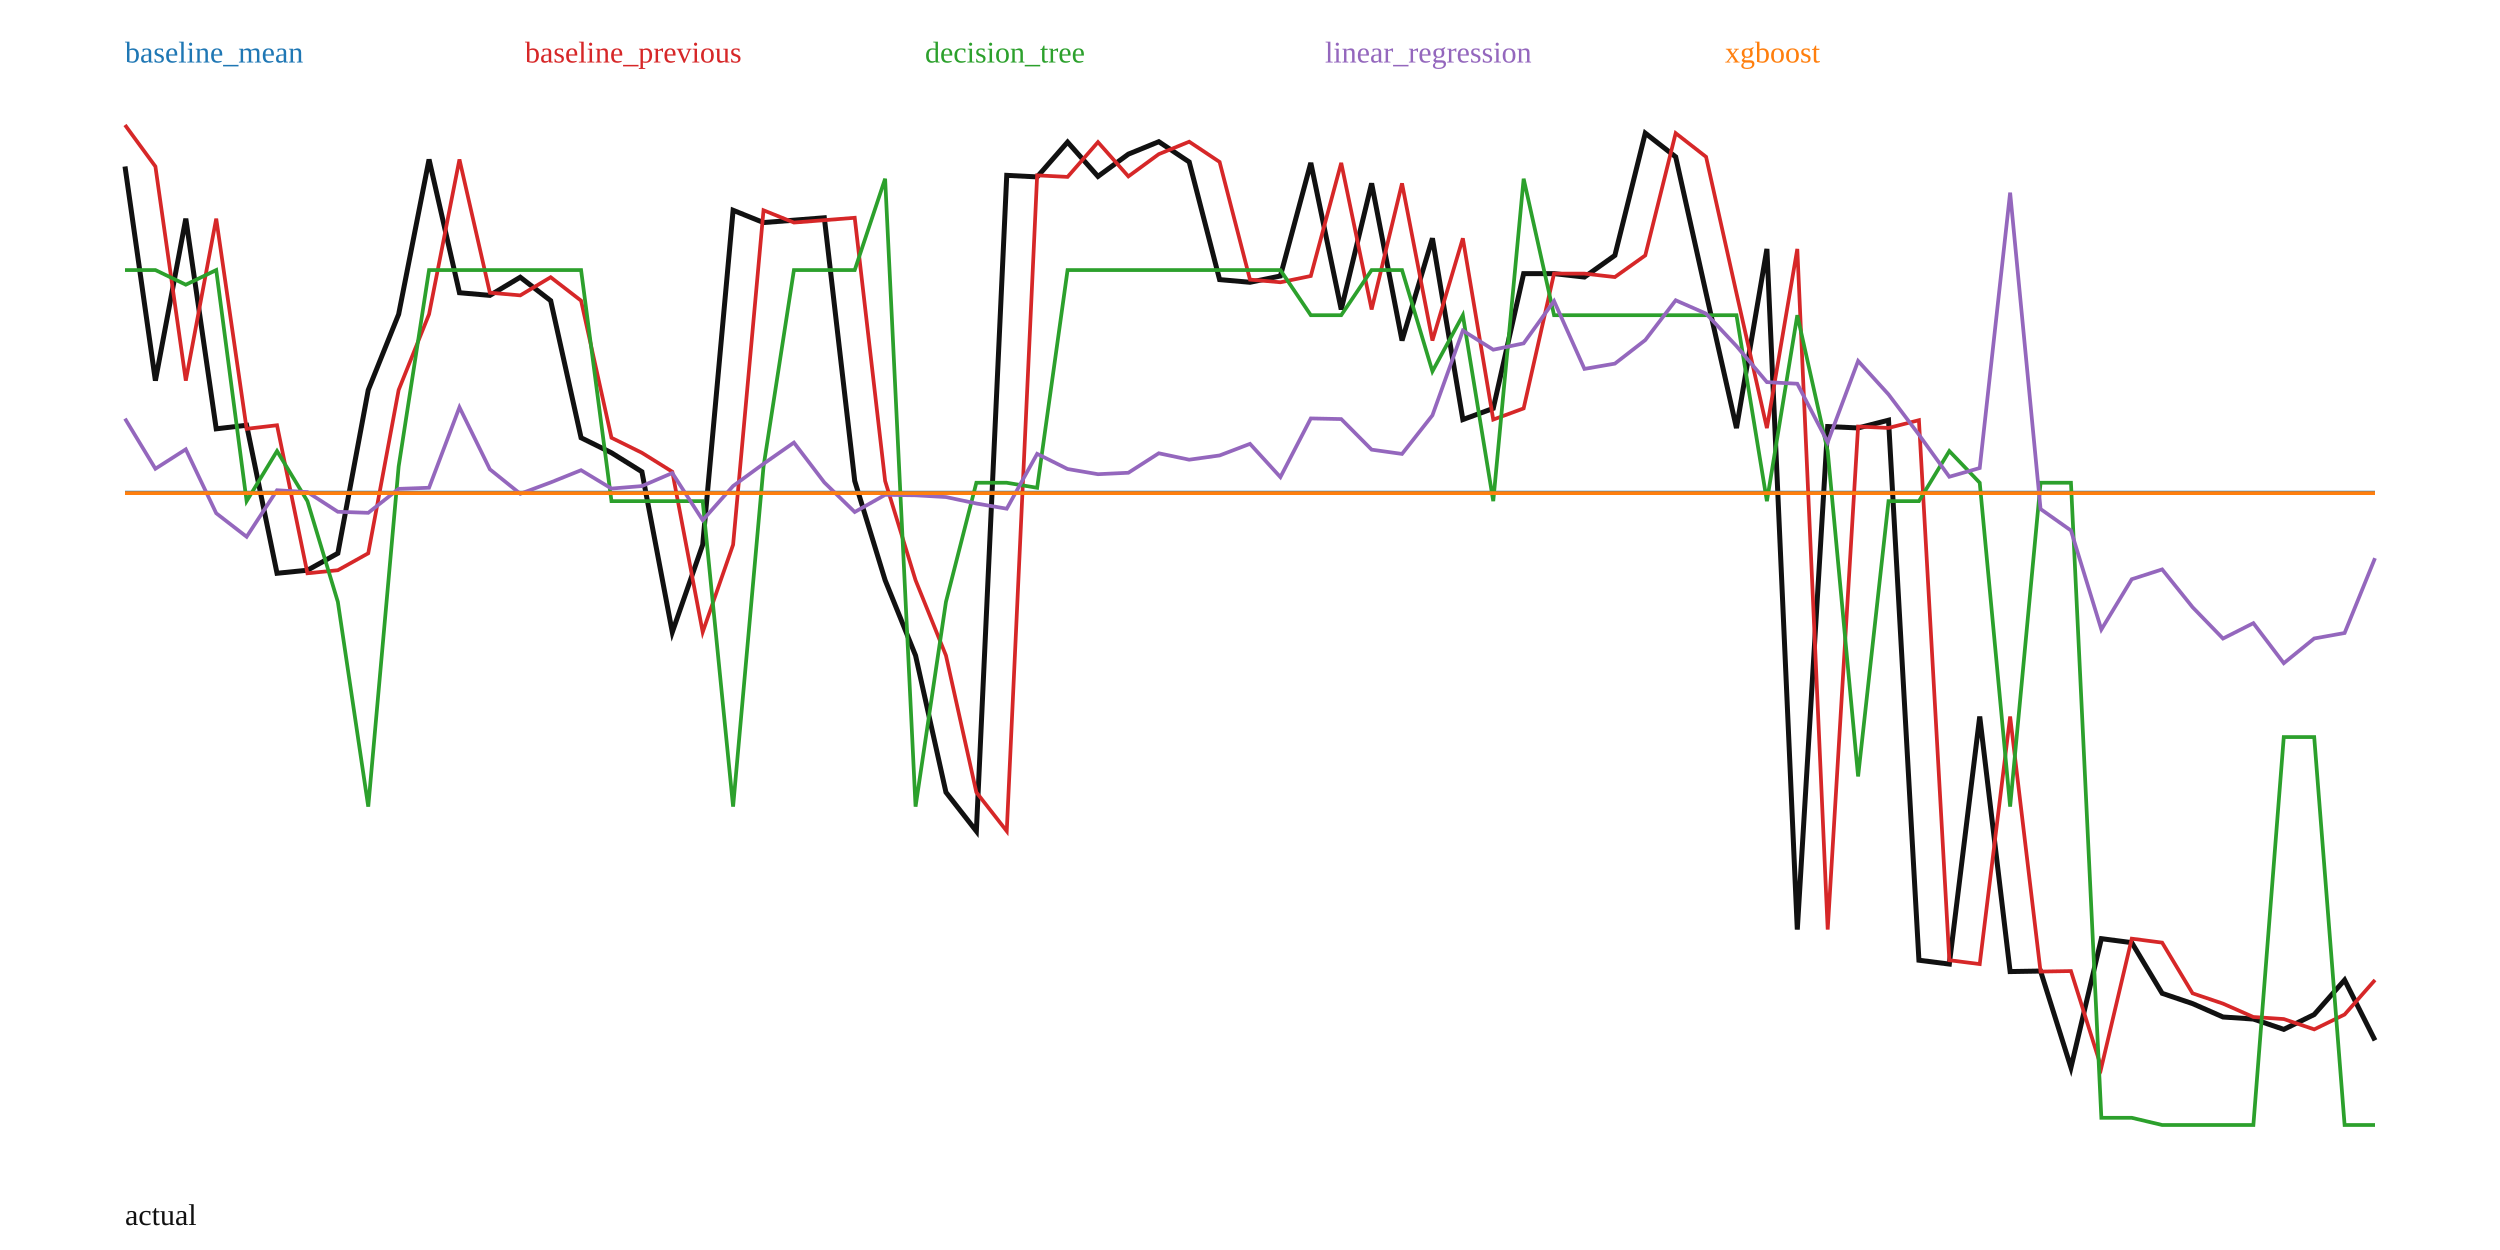
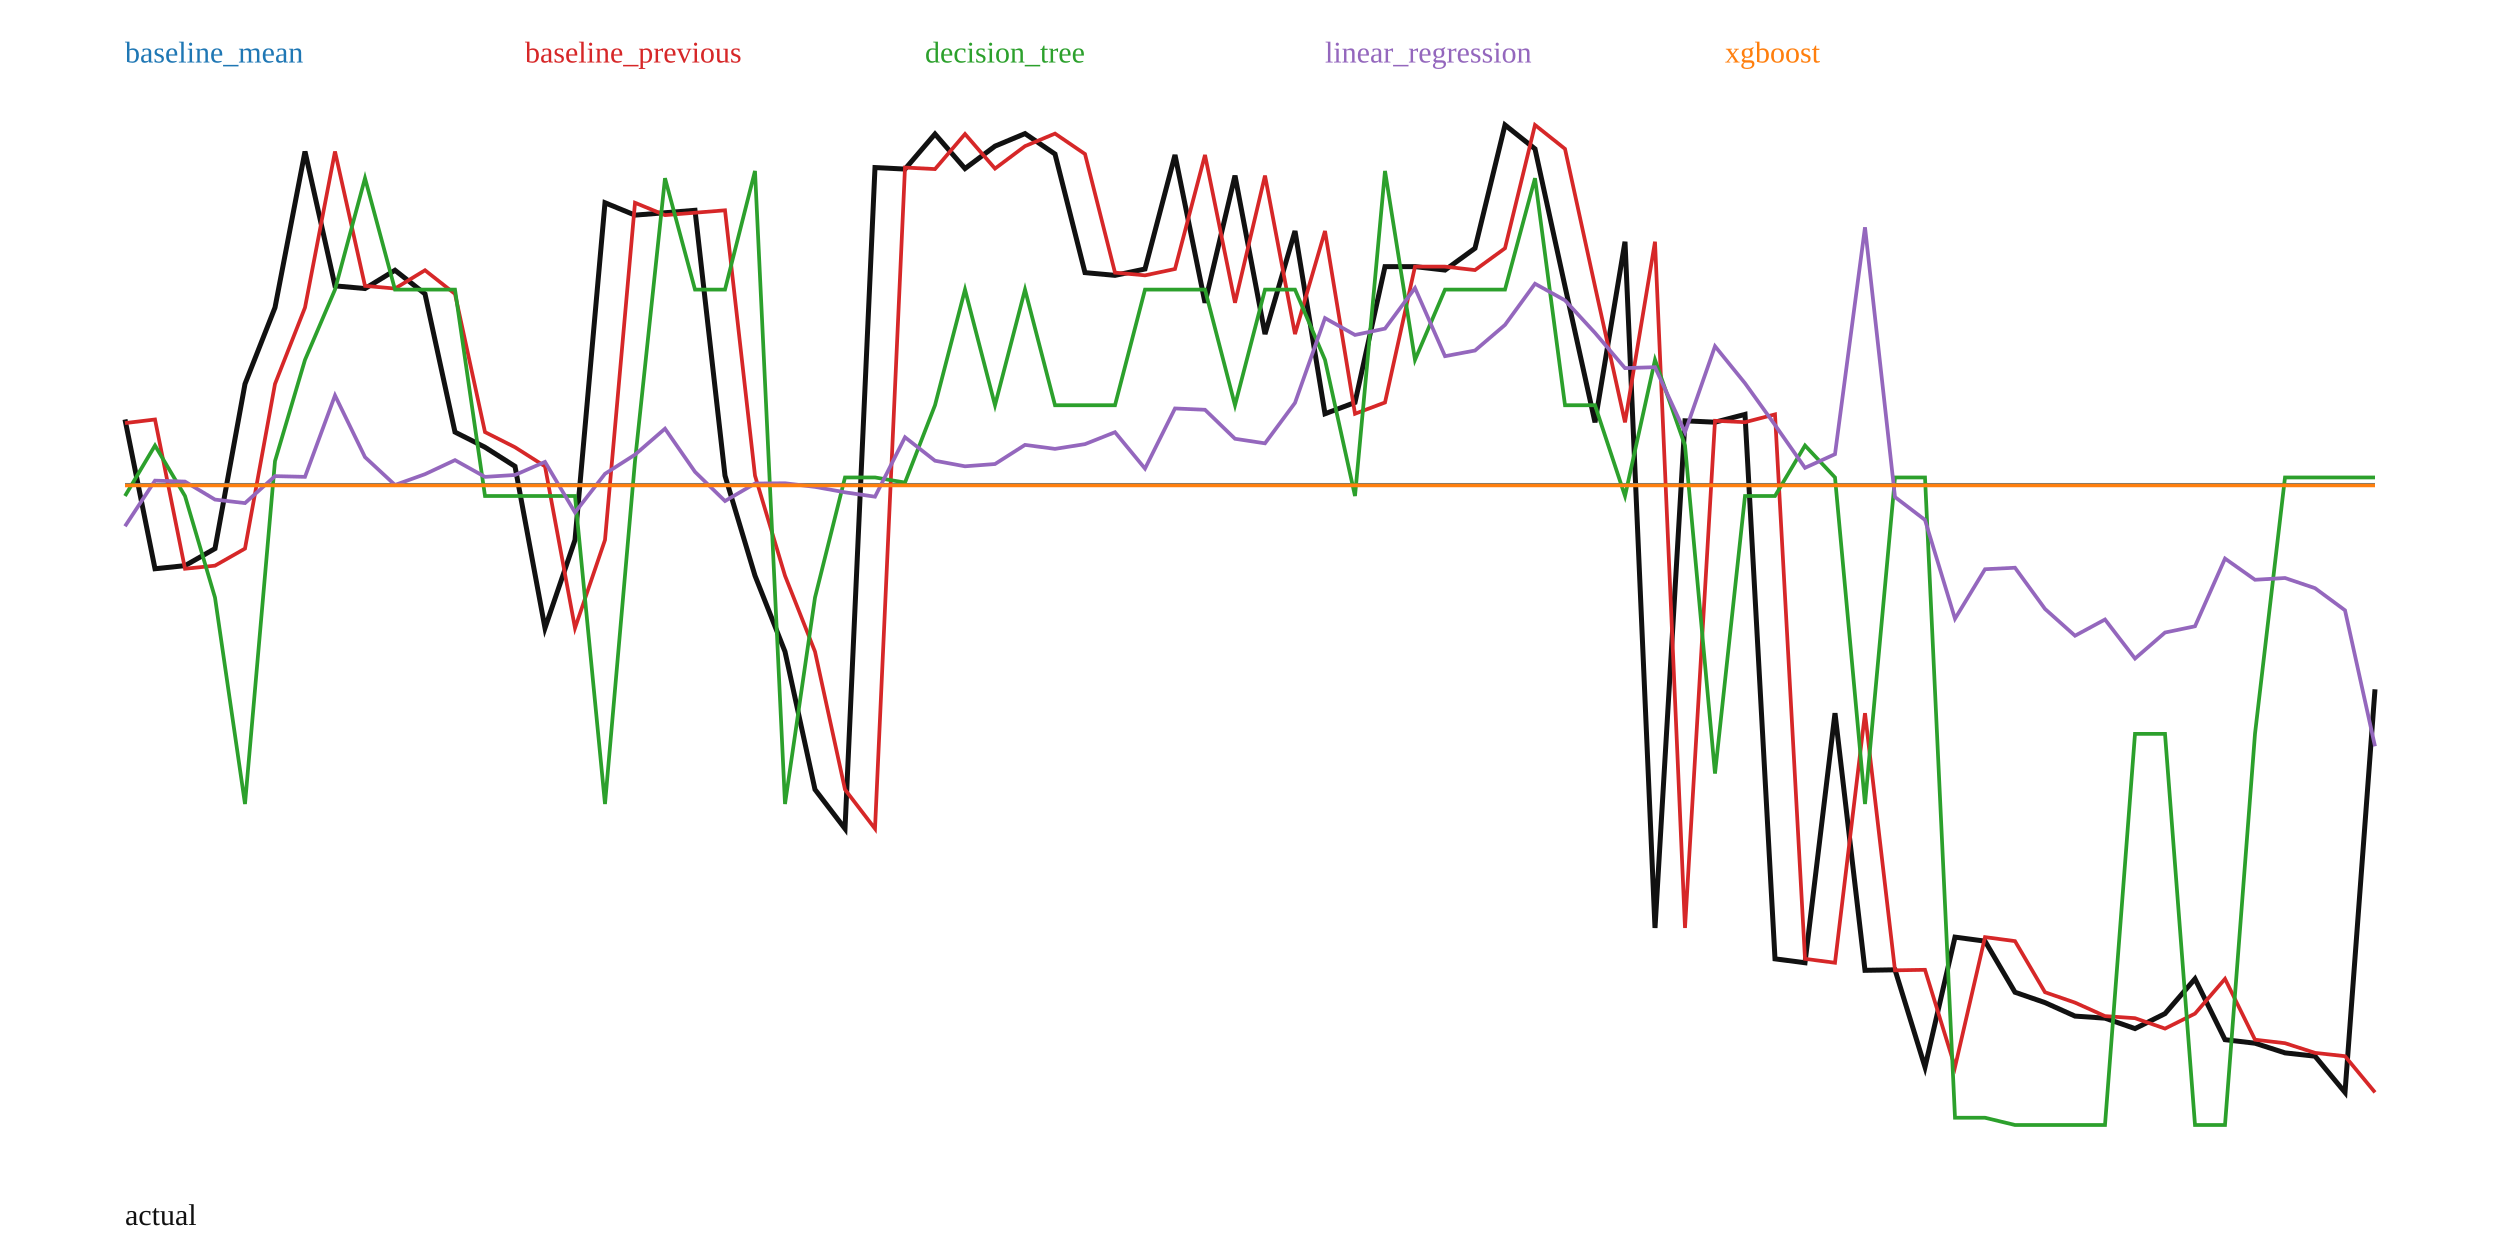
<svg xmlns="http://www.w3.org/2000/svg" width="1000" height="500" viewBox="0 0 1000 500">
  <rect width="100%" height="100%" fill="white" />
-   <polyline fill="none" stroke="#111" stroke-width="2" points="50.00,66.59 62.16,152.26 74.32,87.46 86.49,171.53 98.65,170.10 110.81,229.31 122.97,228.09 135.14,221.31 147.30,155.99 159.46,125.69 171.62,63.77 183.78,117.09 195.95,118.15 208.11,110.89 220.27,120.27 232.43,175.11 244.59,181.12 256.76,188.70 268.92,252.84 281.08,217.89 293.24,84.12 305.41,89.02 317.57,88.07 329.73,87.11 341.89,192.38 354.05,232.08 366.22,262.20 378.38,316.91 390.54,332.46 402.70,70.14 414.86,70.76 427.03,56.84 439.19,70.56 451.35,61.66 463.51,56.68 475.68,64.78 487.84,111.84 500.00,112.91 512.16,110.40 524.32,65.15 536.49,123.79 548.65,73.34 560.81,136.22 572.97,95.32 585.14,167.83 597.30,163.35 609.46,109.44 621.62,109.45 633.78,110.82 645.95,102.16 658.11,53.27 670.27,62.75 682.43,117.29 694.59,171.24 706.76,99.57 718.92,371.83 731.08,170.62 743.24,171.18 755.41,168.08 767.57,384.09 779.73,385.63 791.89,286.61 804.05,388.63 816.22,388.42 828.38,427.02 840.54,375.47 852.70,377.05 864.86,397.33 877.03,401.45 889.19,406.80 901.35,407.62 913.51,411.75 925.68,405.81 937.84,392.00 950.00,416.15" />
-   <polyline fill="none" stroke="#1f77b4" stroke-width="1.5" points="50.00,197.05 62.16,197.05 74.32,197.05 86.49,197.05 98.65,197.05 110.81,197.05 122.97,197.05 135.14,197.05 147.30,197.05 159.46,197.05 171.62,197.05 183.78,197.05 195.95,197.05 208.11,197.05 220.27,197.05 232.43,197.05 244.59,197.05 256.76,197.05 268.92,197.05 281.08,197.05 293.24,197.05 305.41,197.05 317.57,197.05 329.73,197.05 341.89,197.05 354.05,197.05 366.22,197.05 378.38,197.05 390.54,197.05 402.70,197.05 414.86,197.05 427.03,197.05 439.19,197.05 451.35,197.05 463.51,197.05 475.68,197.05 487.84,197.05 500.00,197.05 512.16,197.05 524.32,197.05 536.49,197.05 548.65,197.05 560.81,197.05 572.97,197.05 585.14,197.05 597.30,197.05 609.46,197.05 621.62,197.05 633.78,197.05 645.95,197.05 658.11,197.05 670.27,197.05 682.43,197.05 694.59,197.05 706.76,197.05 718.92,197.05 731.08,197.05 743.24,197.05 755.41,197.05 767.57,197.05 779.73,197.05 791.89,197.05 804.05,197.05 816.22,197.05 828.38,197.05 840.54,197.05 852.70,197.05 864.86,197.05 877.03,197.05 889.19,197.05 901.35,197.05 913.51,197.05 925.68,197.05 937.84,197.05 950.00,197.05" />
+   <polyline fill="none" stroke="#111" stroke-width="2" points="50.00,167.79 62.00,227.50 74.00,226.26 86.00,219.43 98.00,153.57 110.00,123.02 122.00,60.59 134.00,114.35 146.00,115.42 158.00,108.10 170.00,117.56 182.00,172.84 194.00,178.90 206.00,186.54 218.00,251.22 230.00,215.98 242.00,81.11 254.00,86.05 266.00,85.09 278.00,84.12 290.00,190.26 302.00,230.28 314.00,260.65 326.00,315.81 338.00,331.49 350.00,67.02 362.00,67.63 374.00,53.60 386.00,67.43 398.00,58.46 410.00,53.44 422.00,61.61 434.00,109.05 446.00,110.14 458.00,107.60 470.00,61.98 482.00,121.11 494.00,70.24 506.00,133.63 518.00,92.40 530.00,165.50 542.00,160.99 554.00,106.64 566.00,106.65 578.00,108.03 590.00,99.30 602.00,50.00 614.00,59.56 626.00,114.55 638.00,168.94 650.00,96.68 662.00,371.19 674.00,168.32 686.00,168.88 698.00,165.76 710.00,383.54 722.00,385.10 734.00,285.26 746.00,388.13 758.00,387.92 770.00,426.83 782.00,374.85 794.00,376.45 806.00,396.90 818.00,401.05 830.00,406.44 842.00,407.27 854.00,411.44 866.00,405.45 878.00,391.53 890.00,415.88 902.00,417.28 914.00,421.15 926.00,422.47 938.00,436.96 950.00,275.72" />
+   <polyline fill="none" stroke="#1f77b4" stroke-width="1.5" points="50.00,193.94 62.00,193.94 74.00,193.94 86.00,193.94 98.00,193.94 110.00,193.94 122.00,193.94 134.00,193.94 146.00,193.94 158.00,193.94 170.00,193.94 182.00,193.94 194.00,193.94 206.00,193.94 218.00,193.94 230.00,193.94 242.00,193.94 254.00,193.94 266.00,193.94 278.00,193.94 290.00,193.94 302.00,193.94 314.00,193.94 326.00,193.94 338.00,193.94 350.00,193.94 362.00,193.94 374.00,193.94 386.00,193.94 398.00,193.94 410.00,193.94 422.00,193.94 434.00,193.94 446.00,193.94 458.00,193.94 470.00,193.94 482.00,193.94 494.00,193.94 506.00,193.94 518.00,193.94 530.00,193.94 542.00,193.94 554.00,193.94 566.00,193.94 578.00,193.94 590.00,193.94 602.00,193.94 614.00,193.94 626.00,193.94 638.00,193.94 650.00,193.94 662.00,193.94 674.00,193.94 686.00,193.94 698.00,193.94 710.00,193.94 722.00,193.94 734.00,193.94 746.00,193.94 758.00,193.94 770.00,193.94 782.00,193.94 794.00,193.94 806.00,193.94 818.00,193.94 830.00,193.94 842.00,193.94 854.00,193.94 866.00,193.94 878.00,193.94 890.00,193.94 902.00,193.94 914.00,193.94 926.00,193.94 938.00,193.94 950.00,193.94" />
  <text x="50" y="25" fill="#1f77b4">baseline_mean</text>
-   <polyline fill="none" stroke="#d62728" stroke-width="1.5" points="50.00,50.00 62.16,66.59 74.32,152.26 86.49,87.46 98.65,171.53 110.81,170.10 122.97,229.31 135.14,228.09 147.30,221.31 159.46,155.99 171.62,125.69 183.78,63.77 195.95,117.09 208.11,118.15 220.27,110.89 232.43,120.27 244.59,175.11 256.76,181.12 268.92,188.70 281.08,252.84 293.24,217.89 305.41,84.12 317.57,89.02 329.73,88.07 341.89,87.11 354.05,192.38 366.22,232.08 378.38,262.20 390.54,316.91 402.70,332.46 414.86,70.14 427.03,70.76 439.19,56.84 451.35,70.56 463.51,61.66 475.68,56.68 487.84,64.78 500.00,111.84 512.16,112.91 524.32,110.40 536.49,65.15 548.65,123.79 560.81,73.34 572.97,136.22 585.14,95.32 597.30,167.83 609.46,163.35 621.62,109.44 633.78,109.45 645.95,110.82 658.11,102.16 670.27,53.27 682.43,62.75 694.59,117.29 706.76,171.24 718.92,99.57 731.08,371.83 743.24,170.62 755.41,171.18 767.57,168.08 779.73,384.09 791.89,385.63 804.05,286.61 816.22,388.63 828.38,388.42 840.54,427.02 852.70,375.47 864.86,377.05 877.03,397.33 889.19,401.45 901.35,406.80 913.51,407.62 925.68,411.75 937.84,405.81 950.00,392.00" />
+   <polyline fill="none" stroke="#d62728" stroke-width="1.5" points="50.00,169.24 62.00,167.79 74.00,227.50 86.00,226.26 98.00,219.43 110.00,153.57 122.00,123.02 134.00,60.59 146.00,114.35 158.00,115.42 170.00,108.10 182.00,117.56 194.00,172.84 206.00,178.90 218.00,186.54 230.00,251.22 242.00,215.98 254.00,81.11 266.00,86.05 278.00,85.09 290.00,84.12 302.00,190.26 314.00,230.28 326.00,260.65 338.00,315.81 350.00,331.49 362.00,67.02 374.00,67.63 386.00,53.60 398.00,67.43 410.00,58.46 422.00,53.44 434.00,61.61 446.00,109.05 458.00,110.14 470.00,107.60 482.00,61.98 494.00,121.11 506.00,70.24 518.00,133.63 530.00,92.40 542.00,165.50 554.00,160.99 566.00,106.64 578.00,106.65 590.00,108.03 602.00,99.30 614.00,50.00 626.00,59.56 638.00,114.55 650.00,168.94 662.00,96.68 674.00,371.19 686.00,168.32 698.00,168.88 710.00,165.76 722.00,383.54 734.00,385.10 746.00,285.26 758.00,388.13 770.00,387.92 782.00,426.83 794.00,374.85 806.00,376.45 818.00,396.90 830.00,401.05 842.00,406.44 854.00,407.27 866.00,411.44 878.00,405.45 890.00,391.53 902.00,415.88 914.00,417.28 926.00,421.15 938.00,422.47 950.00,436.96" />
  <text x="210" y="25" fill="#d62728">baseline_previous</text>
-   <polyline fill="none" stroke="#2ca02c" stroke-width="1.5" points="50.00,108.02 62.16,108.02 74.32,113.88 86.49,108.02 98.65,200.46 110.81,180.42 122.97,200.46 135.14,240.75 147.30,322.66 159.46,186.61 171.62,108.02 183.78,108.02 195.95,108.02 208.11,108.02 220.27,108.02 232.43,108.02 244.59,200.46 256.76,200.46 268.92,200.46 281.08,200.46 293.24,322.66 305.41,186.61 317.57,108.02 329.73,108.02 341.89,108.02 354.05,71.49 366.22,322.66 378.38,240.75 390.54,193.10 402.70,193.10 414.86,195.12 427.03,108.02 439.19,108.02 451.35,108.02 463.51,108.02 475.68,108.02 487.84,108.02 500.00,108.02 512.16,108.02 524.32,126.08 536.49,126.08 548.65,108.02 560.81,108.02 572.97,148.53 585.14,126.08 597.30,200.46 609.46,71.49 621.62,126.08 633.78,126.08 645.95,126.08 658.11,126.08 670.27,126.08 682.43,126.08 694.59,126.08 706.76,200.46 718.92,126.08 731.08,180.42 743.24,310.58 755.41,200.46 767.57,200.46 779.73,180.42 791.89,193.10 804.05,322.66 816.22,193.10 828.38,193.10 840.54,447.12 852.70,447.12 864.86,450.00 877.03,450.00 889.19,450.00 901.35,450.00 913.51,294.82 925.68,294.82 937.84,450.00 950.00,450.00" />
+   <polyline fill="none" stroke="#2ca02c" stroke-width="1.5" points="50.00,198.40 62.00,178.21 74.00,198.40 86.00,239.02 98.00,321.61 110.00,184.44 122.00,143.94 134.00,115.84 146.00,71.28 158.00,115.84 170.00,115.84 182.00,115.84 194.00,198.40 206.00,198.40 218.00,198.40 230.00,198.40 242.00,321.61 254.00,184.44 266.00,71.28 278.00,115.84 290.00,115.84 302.00,68.38 314.00,321.61 326.00,239.02 338.00,190.98 350.00,190.98 362.00,193.02 374.00,162.09 386.00,115.84 398.00,162.09 410.00,115.84 422.00,162.09 434.00,162.09 446.00,162.09 458.00,115.84 470.00,115.84 482.00,115.84 494.00,162.09 506.00,115.84 518.00,115.84 530.00,143.94 542.00,198.40 554.00,68.38 566.00,143.94 578.00,115.84 590.00,115.84 602.00,115.84 614.00,71.28 626.00,162.09 638.00,162.09 650.00,198.40 662.00,143.94 674.00,178.21 686.00,309.43 698.00,198.40 710.00,198.40 722.00,178.21 734.00,190.98 746.00,321.61 758.00,190.98 770.00,190.98 782.00,447.10 794.00,447.10 806.00,450.00 818.00,450.00 830.00,450.00 842.00,450.00 854.00,293.54 866.00,293.54 878.00,450.00 890.00,450.00 902.00,293.54 914.00,190.98 926.00,190.98 938.00,190.98 950.00,190.98" />
  <text x="370" y="25" fill="#2ca02c">decision_tree</text>
-   <polyline fill="none" stroke="#9467bd" stroke-width="1.5" points="50.00,167.45 62.16,187.50 74.32,179.73 86.49,205.30 98.65,214.71 110.81,196.09 122.97,196.84 135.14,204.71 147.30,205.13 159.46,195.55 171.62,195.10 183.78,162.90 195.95,187.72 208.11,197.51 220.27,192.97 232.43,188.08 244.59,195.42 256.76,194.43 268.92,189.21 281.08,208.08 293.24,194.41 305.41,185.52 317.57,177.03 329.73,192.98 341.89,204.81 354.05,197.93 366.22,198.12 378.38,198.82 390.54,201.40 402.70,203.48 414.86,181.53 427.03,187.60 439.19,189.68 451.35,189.10 463.51,181.31 475.68,183.88 487.84,182.18 500.00,177.54 512.16,190.85 524.32,167.37 536.49,167.63 548.65,179.86 560.81,181.57 572.97,166.12 585.14,132.23 597.30,139.88 609.46,137.34 621.62,120.42 633.78,147.56 645.95,145.45 658.11,136.03 670.27,120.12 682.43,125.46 694.59,138.43 706.76,152.85 718.92,153.49 731.08,176.91 743.24,144.39 755.41,157.77 767.57,173.87 779.73,190.71 791.89,187.21 804.05,77.05 816.22,203.60 828.38,212.20 840.54,251.81 852.70,231.69 864.86,227.76 877.03,242.89 889.19,255.42 901.35,249.26 913.51,265.28 925.68,255.39 937.84,253.20 950.00,223.26" />
+   <polyline fill="none" stroke="#9467bd" stroke-width="1.5" points="50.00,210.51 62.00,192.25 74.00,192.63 86.00,199.83 98.00,201.24 110.00,190.45 122.00,190.74 134.00,158.17 146.00,182.85 158.00,193.99 170.00,189.67 182.00,184.05 194.00,190.75 206.00,189.99 218.00,184.76 230.00,204.97 242.00,189.52 254.00,181.86 266.00,171.47 278.00,188.74 290.00,200.41 302.00,193.41 314.00,193.30 326.00,194.75 338.00,196.93 350.00,198.68 362.00,174.90 374.00,184.29 386.00,186.52 398.00,185.61 410.00,177.96 422.00,179.55 434.00,177.65 446.00,172.88 458.00,187.44 470.00,163.38 482.00,163.91 494.00,175.51 506.00,177.33 518.00,161.14 530.00,127.24 542.00,133.98 554.00,131.44 566.00,115.22 578.00,142.47 590.00,140.21 602.00,129.95 614.00,113.49 626.00,120.14 638.00,133.15 650.00,147.25 662.00,146.87 674.00,172.91 686.00,138.50 698.00,153.30 710.00,169.99 722.00,187.13 734.00,181.67 746.00,90.91 758.00,198.82 770.00,207.98 782.00,247.49 794.00,227.69 806.00,227.09 818.00,243.57 830.00,254.29 842.00,247.80 854.00,263.42 866.00,253.01 878.00,250.51 890.00,223.42 902.00,231.91 914.00,231.20 926.00,235.27 938.00,244.12 950.00,298.52" />
  <text x="530" y="25" fill="#9467bd">linear_regression</text>
-   <polyline fill="none" stroke="#ff7f0e" stroke-width="1.5" points="50.00,197.25 62.16,197.25 74.32,197.25 86.49,197.25 98.65,197.25 110.81,197.25 122.97,197.25 135.14,197.25 147.30,197.25 159.46,197.25 171.62,197.25 183.78,197.25 195.95,197.25 208.11,197.25 220.27,197.25 232.43,197.25 244.59,197.25 256.76,197.25 268.92,197.25 281.08,197.25 293.24,197.25 305.41,197.25 317.57,197.25 329.73,197.25 341.89,197.25 354.05,197.25 366.22,197.25 378.38,197.25 390.54,197.25 402.70,197.25 414.86,197.25 427.03,197.25 439.19,197.25 451.35,197.25 463.51,197.25 475.68,197.25 487.84,197.25 500.00,197.25 512.16,197.25 524.32,197.25 536.49,197.25 548.65,197.25 560.81,197.25 572.97,197.25 585.14,197.25 597.30,197.25 609.46,197.25 621.62,197.25 633.78,197.25 645.95,197.25 658.11,197.25 670.27,197.25 682.43,197.25 694.59,197.25 706.76,197.25 718.92,197.25 731.08,197.25 743.24,197.25 755.41,197.25 767.57,197.25 779.73,197.25 791.89,197.25 804.05,197.25 816.22,197.25 828.38,197.25 840.54,197.25 852.70,197.25 864.86,197.25 877.03,197.25 889.19,197.25 901.35,197.25 913.51,197.25 925.68,197.25 937.84,197.25 950.00,197.25" />
+   <polyline fill="none" stroke="#ff7f0e" stroke-width="1.5" points="50.00,194.15 62.00,194.15 74.00,194.15 86.00,194.15 98.00,194.15 110.00,194.15 122.00,194.15 134.00,194.15 146.00,194.15 158.00,194.15 170.00,194.15 182.00,194.15 194.00,194.15 206.00,194.15 218.00,194.15 230.00,194.15 242.00,194.15 254.00,194.15 266.00,194.15 278.00,194.15 290.00,194.15 302.00,194.15 314.00,194.15 326.00,194.15 338.00,194.15 350.00,194.15 362.00,194.15 374.00,194.15 386.00,194.15 398.00,194.15 410.00,194.15 422.00,194.15 434.00,194.15 446.00,194.15 458.00,194.15 470.00,194.15 482.00,194.15 494.00,194.15 506.00,194.15 518.00,194.15 530.00,194.15 542.00,194.15 554.00,194.15 566.00,194.15 578.00,194.15 590.00,194.15 602.00,194.15 614.00,194.15 626.00,194.15 638.00,194.15 650.00,194.15 662.00,194.15 674.00,194.15 686.00,194.15 698.00,194.15 710.00,194.15 722.00,194.15 734.00,194.15 746.00,194.15 758.00,194.15 770.00,194.15 782.00,194.15 794.00,194.15 806.00,194.15 818.00,194.15 830.00,194.15 842.00,194.15 854.00,194.15 866.00,194.15 878.00,194.15 890.00,194.15 902.00,194.15 914.00,194.15 926.00,194.15 938.00,194.15 950.00,194.15" />
  <text x="690" y="25" fill="#ff7f0e">xgboost</text>
  <text x="50" y="490" fill="#111">actual</text>
</svg>
